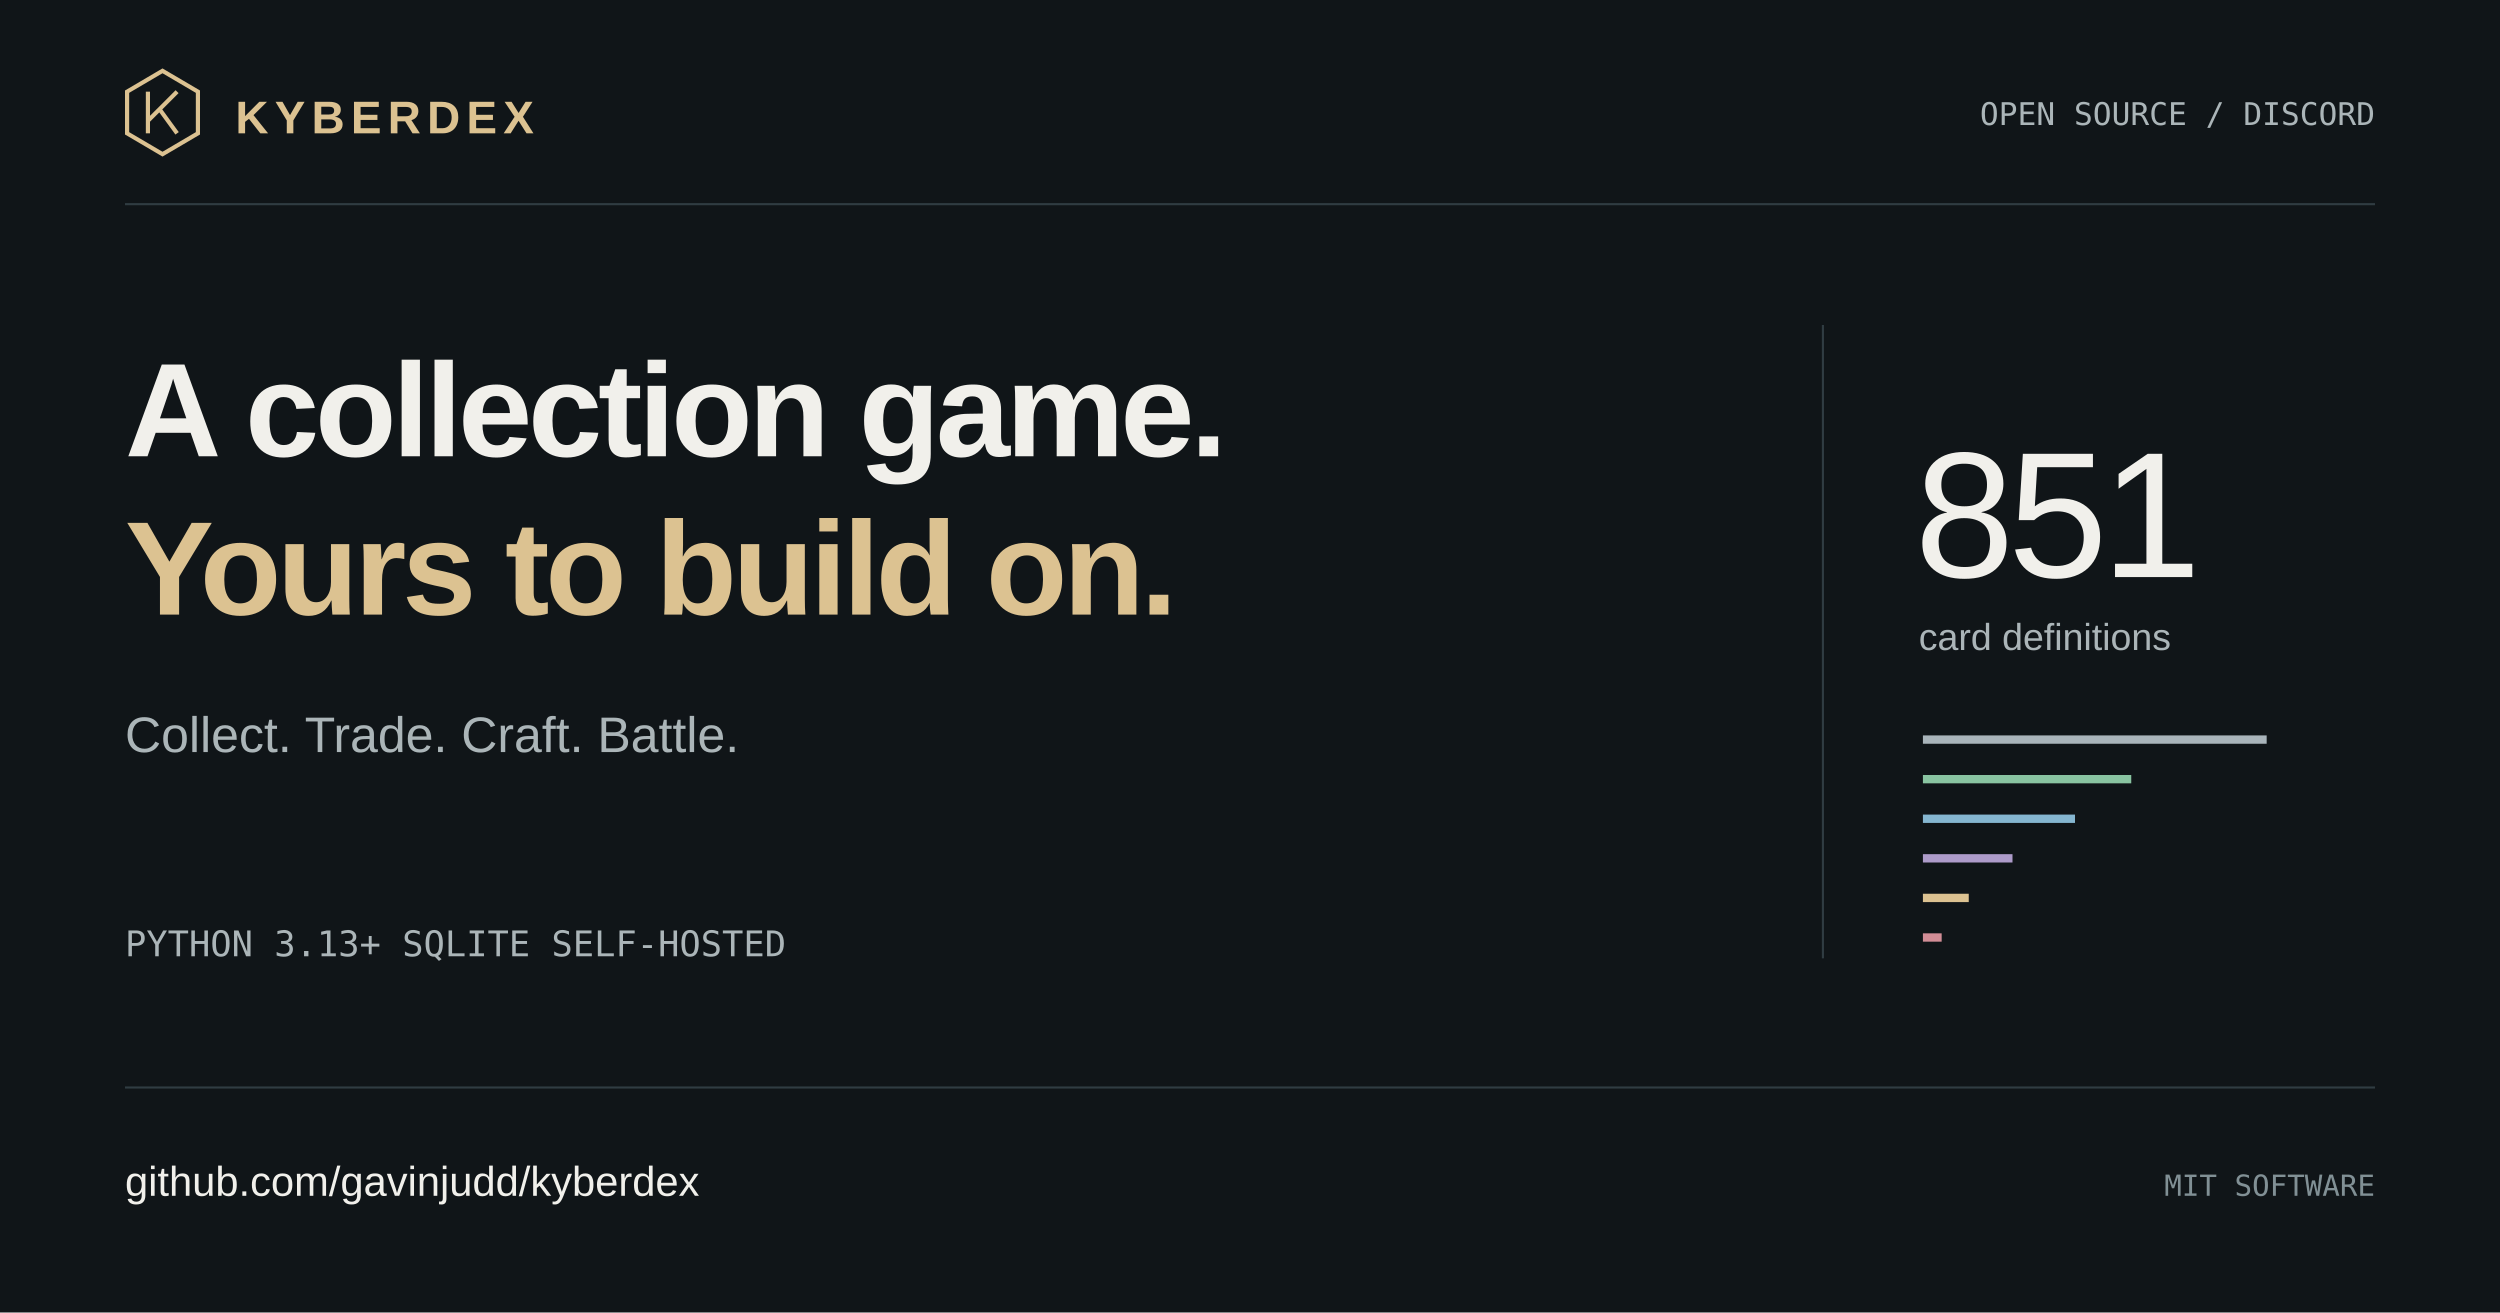
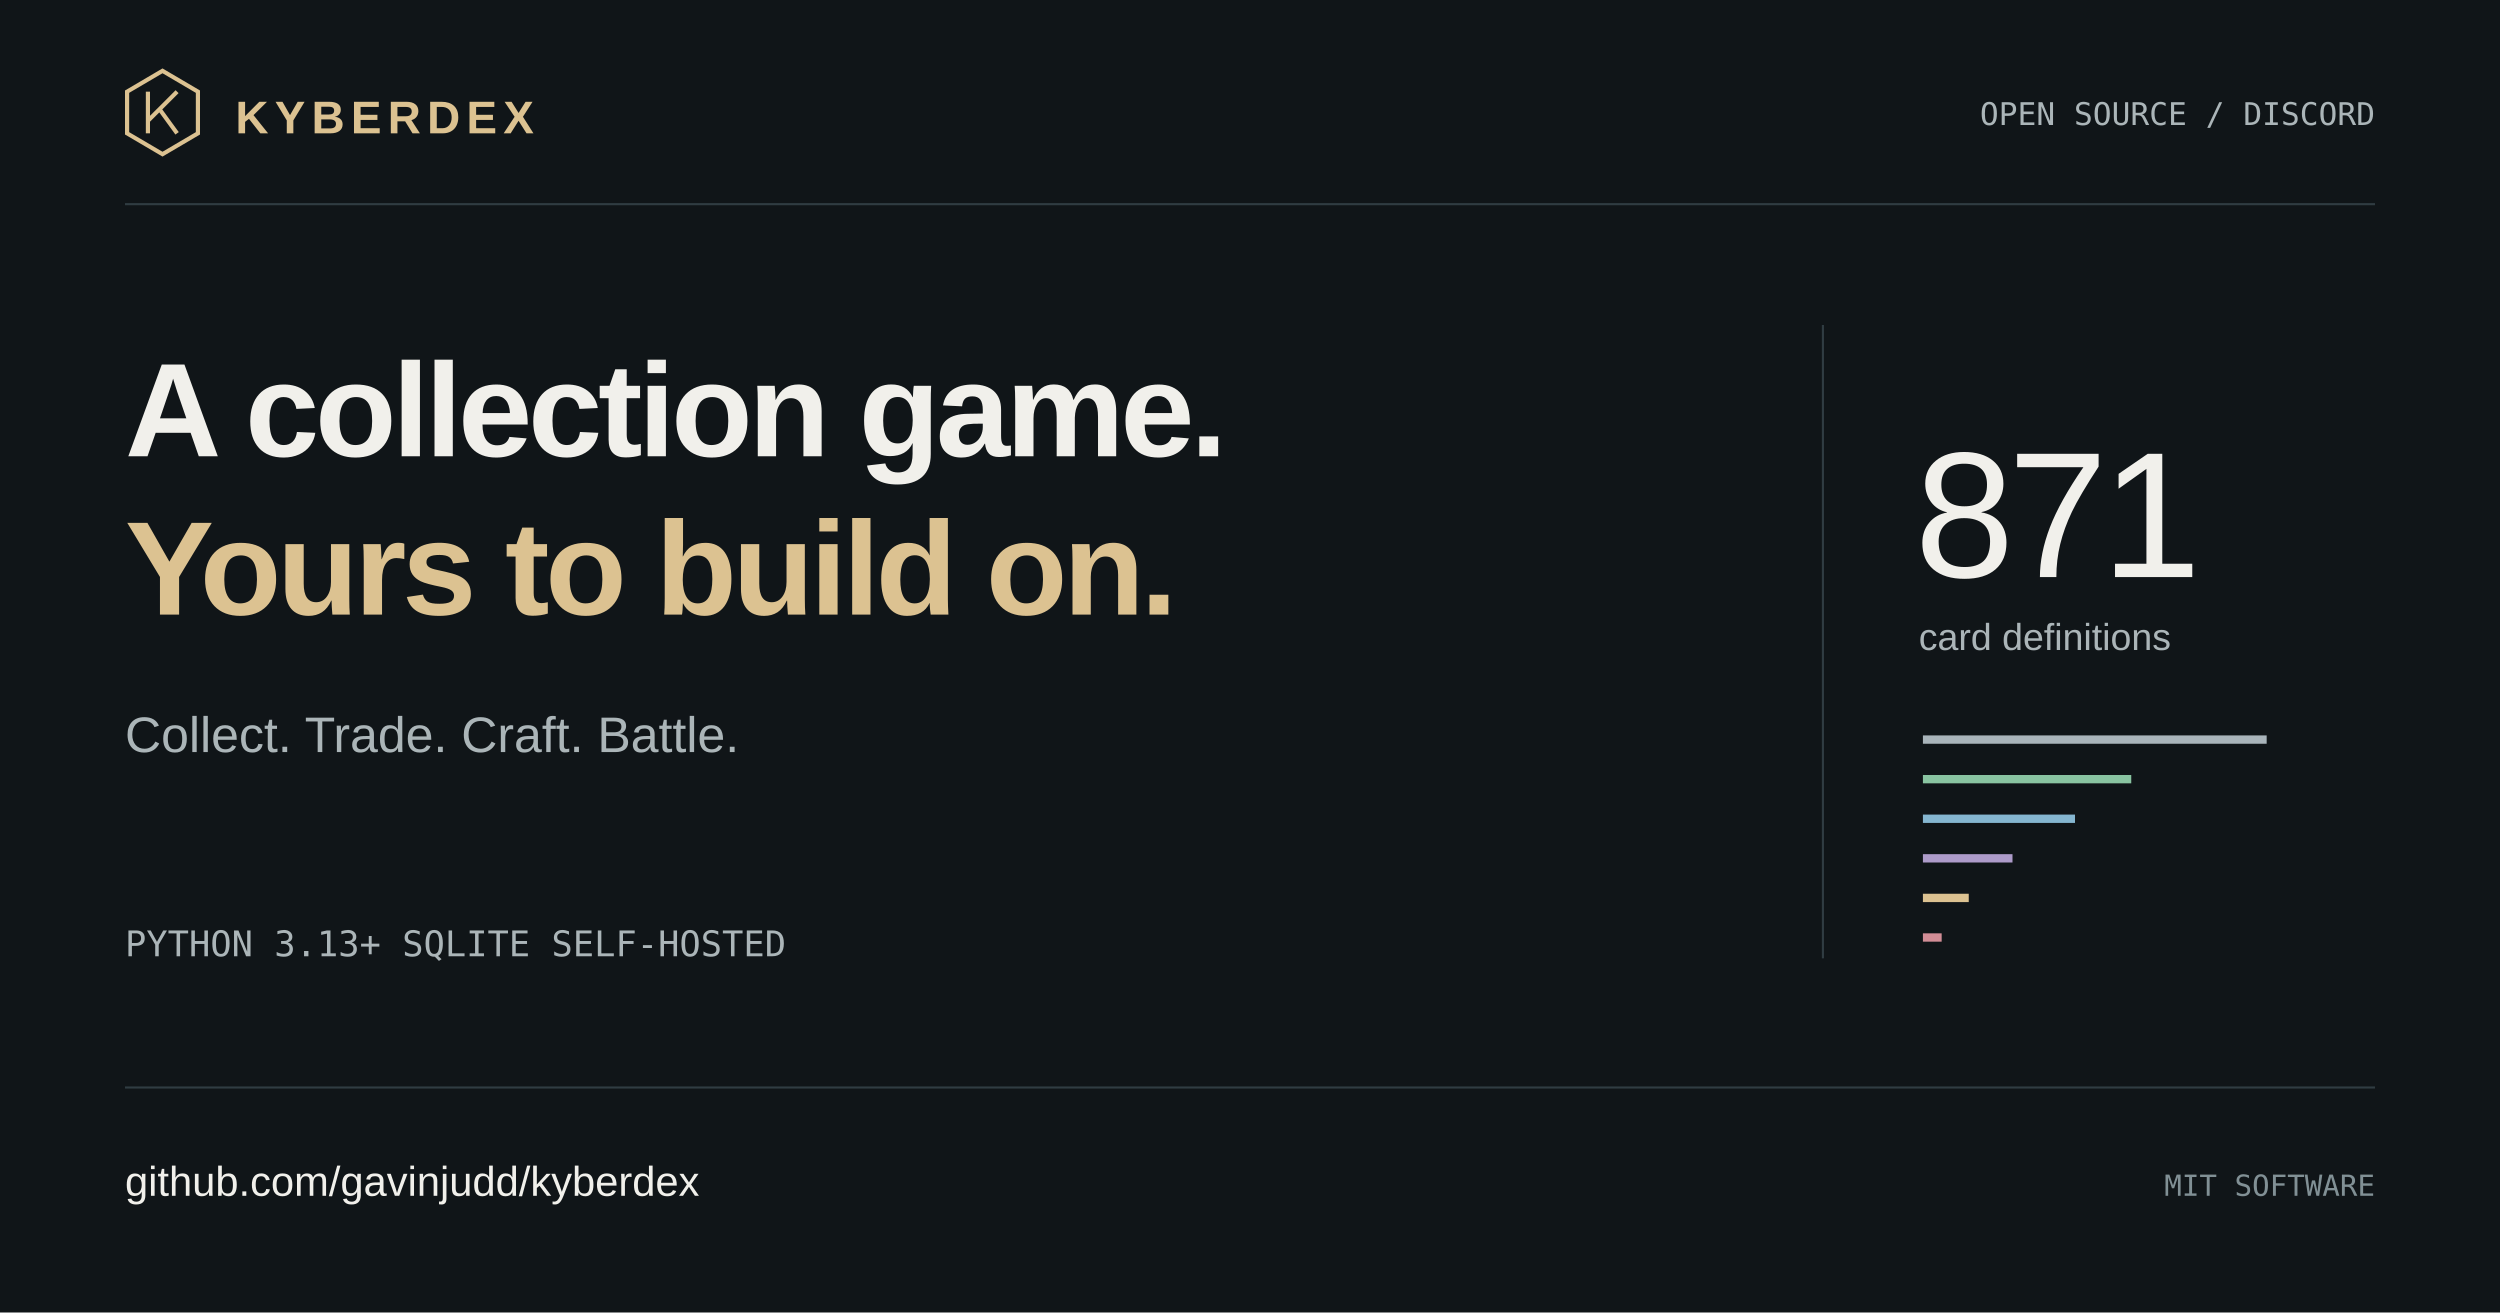
<svg xmlns="http://www.w3.org/2000/svg" width="1200" height="630" viewBox="0 0 1200 630" role="img" aria-labelledby="title desc">
  <rect width="1200" height="630" fill="#101518" />
  <path d="M60 98H1140M60 522H1140" stroke="#303c42" />
  <g fill="none" stroke="#dcc291" stroke-width="2">
    <path d="M78 34 95 44v20L78 74 61 64V44Z" />
    <path d="M71 44v20m14-20L71 58m6-5 8 11" />
  </g>
  <text x="113" y="64" fill="#dcc291" font-family="Arial,sans-serif" font-size="22" font-weight="700" letter-spacing="3">KYBERDEX</text>
  <text x="1140" y="60" fill="#abb5b8" font-family="monospace" font-size="15" text-anchor="end">OPEN SOURCE / DISCORD</text>
  <text x="60" y="219" fill="#f1f0eb" font-family="Arial,sans-serif" font-size="64" font-weight="600" letter-spacing="-2">A collection game.</text>
  <text x="60" y="295" fill="#dcc291" font-family="Arial,sans-serif" font-size="64" font-weight="600" letter-spacing="-2">Yours to build on.</text>
  <text x="60" y="361" fill="#abb5b8" font-family="Arial,sans-serif" font-size="24">Collect. Trade. Craft. Battle.</text>
  <text x="60" y="459" fill="#abb5b8" font-family="monospace" font-size="17">PYTHON 3.13+    SQLITE    SELF-HOSTED</text>
  <path d="M875 156V460" stroke="#303c42" />
-   <text x="919" y="277" fill="#f1f0eb" font-family="Arial,sans-serif" font-size="86" letter-spacing="-3">851</text>
+   <text x="919" y="277" fill="#f1f0eb" font-family="Arial,sans-serif" font-size="86" letter-spacing="-3">871</text>
  <text x="921" y="312" fill="#abb5b8" font-family="Arial,sans-serif" font-size="18">card definitions</text>
  <g stroke-width="4">
    <path d="M923 355h165" stroke="#a9b4ba" />
    <path d="M923 374h100" stroke="#89c4a1" />
    <path d="M923 393h73" stroke="#85b6d0" />
    <path d="M923 412h43" stroke="#ad9bc9" />
    <path d="M923 431h22" stroke="#dcc291" />
    <path d="M923 450h9" stroke="#d28d96" />
  </g>
  <text x="60" y="574" fill="#f1f0eb" font-family="Arial,sans-serif" font-size="20">github.com/gavinjudd/kyberdex</text>
  <text x="1140" y="574" fill="#819095" font-family="monospace" font-size="14" text-anchor="end">MIT SOFTWARE</text>
</svg>
